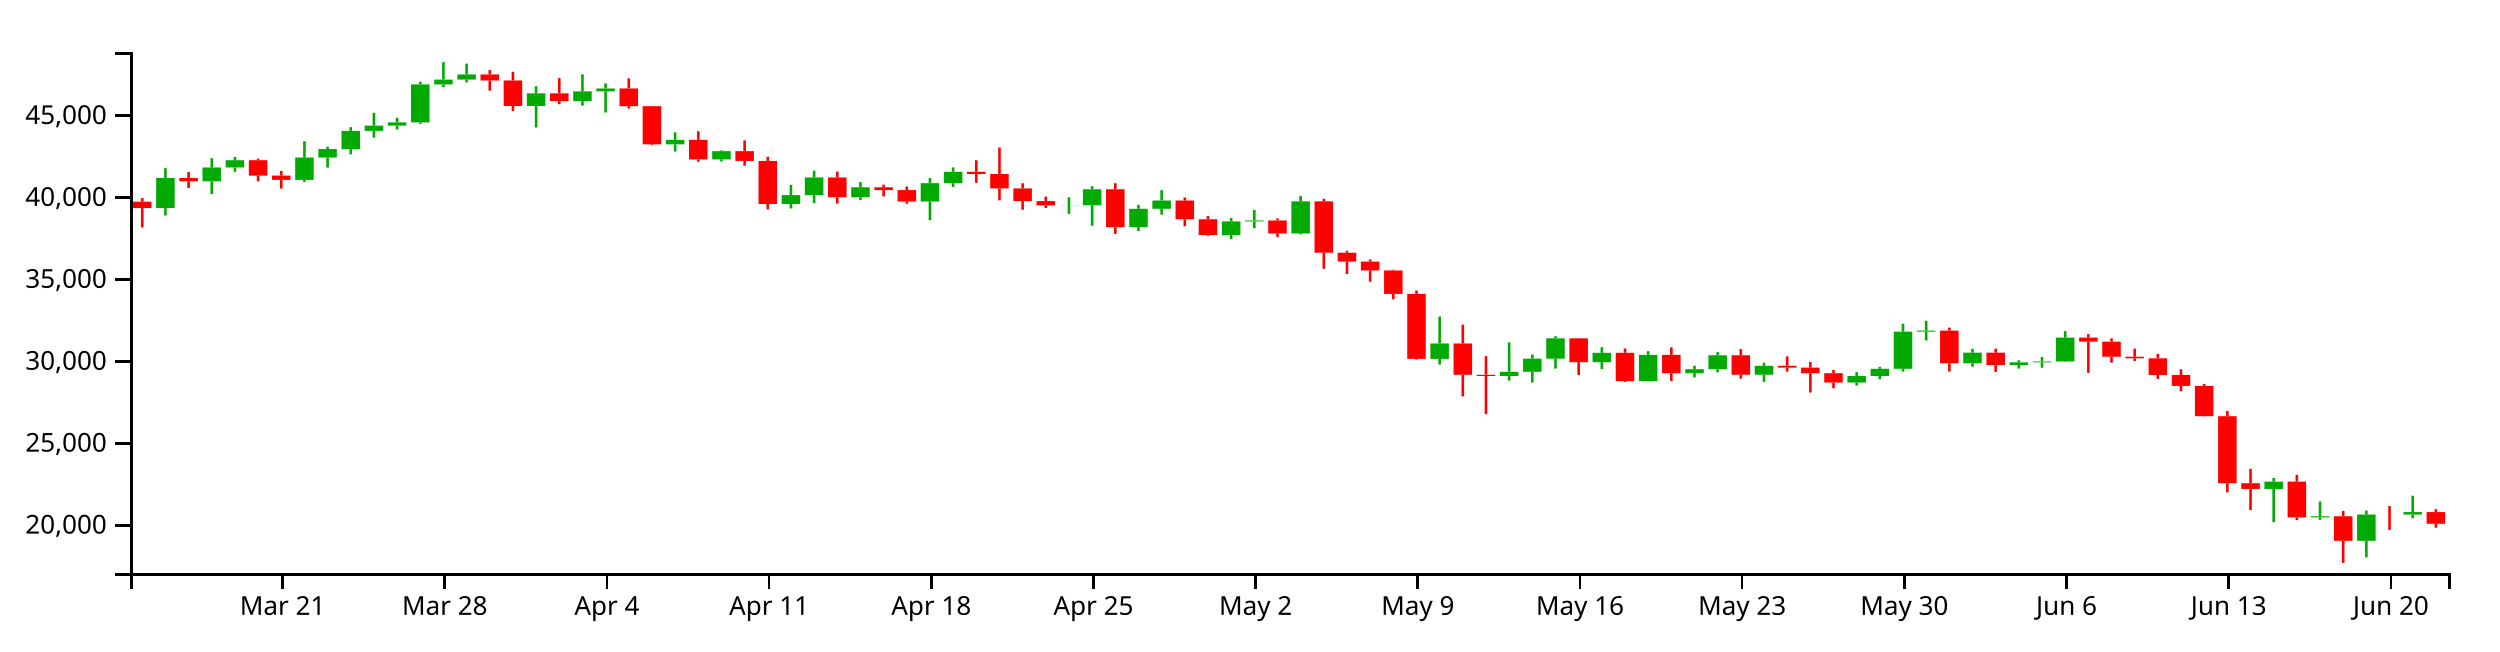
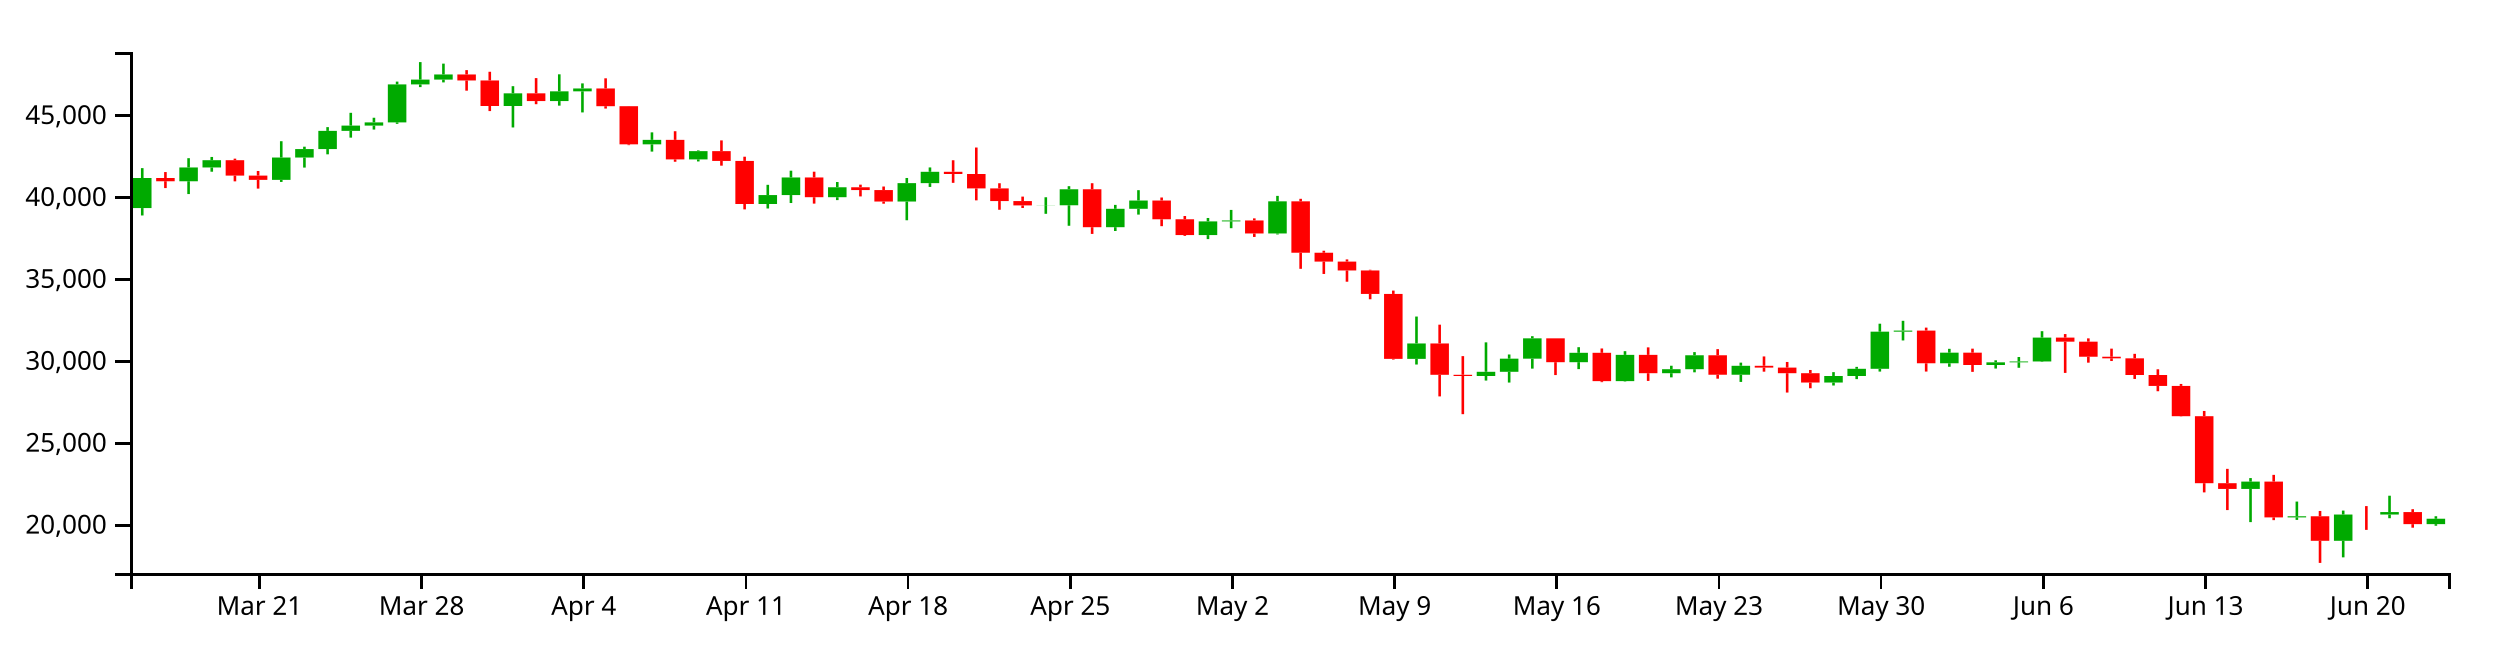
<svg xmlns="http://www.w3.org/2000/svg" version="1.1" width="960" height="250">
  <g transform="translate(50,20)">
    <style>.axis path,.axis line{fill:none;stroke:#000;shape-rendering:crispEdges;}path.candle{stroke:#000000;}path.candle.body{stroke-width:0;}path.candle.up{fill:#00AA00;stroke:#00AA00;}path.candle.down{fill:#FF0000;stroke:#FF0000;}</style>
    <g class="candlestick">
      <g class="data">
-         <path class="candle body up" d="M 9.964 59.897 l 7.117 0 L 17.081 48.362 l -7.117 0 L 9.964 59.897 M 27.757 49.595 l 7.117 0 L 34.874 44.313 l -7.117 0 L 27.757 49.595 M 36.653 44.313 l 7.117 0 L 43.77 41.522 l -7.117 0 L 36.653 44.313 M 63.343 49.064 l 7.117 0 L 70.46 40.497 l -7.117 0 L 63.343 49.064 M 72.239 40.497 l 7.117 0 L 79.356 37.234 l -7.117 0 L 72.239 40.497 M 81.136 37.234 l 7.117 0 L 88.253 30.259 l -7.117 0 L 81.136 37.234 M 90.032 30.259 l 7.117 0 L 97.149 28.235 l -7.117 0 L 90.032 30.259 M 98.928 28.235 l 7.117 0 L 106.046 26.989 l -7.117 0 L 98.928 28.235 M 107.825 26.989 l 7.117 0 L 114.942 12.415 l -7.117 0 L 107.825 26.989 M 116.721 12.415 l 7.117 0 L 123.838 10.563 l -7.117 0 L 116.721 12.415 M 125.618 10.563 l 7.117 0 L 132.735 8.596 l -7.117 0 L 125.618 10.563 M 152.307 20.703 l 7.117 0 L 159.424 15.839 l -7.117 0 L 152.307 20.703 M 170.1 18.812 l 7.117 0 L 177.217 15.06 l -7.117 0 L 170.1 18.812 M 178.996 15.06 l 7.117 0 L 186.114 13.971 l -7.117 0 L 178.996 15.06 M 205.686 35.424 l 7.117 0 L 212.803 33.702 l -7.117 0 L 205.686 35.424 M 223.479 41.202 l 7.117 0 L 230.596 38.044 l -7.117 0 L 223.479 41.202 M 250.168 58.324 l 7.117 0 L 257.285 54.898 l -7.117 0 L 250.168 58.324 M 259.064 54.898 l 7.117 0 L 266.182 48.149 l -7.117 0 L 259.064 54.898 M 276.857 55.732 l 7.117 0 L 283.974 51.898 l -7.117 0 L 276.857 55.732 M 303.547 57.395 l 7.117 0 L 310.664 50.33 l -7.117 0 L 303.547 57.395 M 312.443 50.33 l 7.117 0 L 319.56 45.976 l -7.117 0 L 312.443 50.33 M 356.925 58.883 l 7.117 0 L 364.042 58.829 l -7.117 0 L 356.925 58.883 M 365.822 58.829 l 7.117 0 L 372.939 52.689 l -7.117 0 L 365.822 58.829 M 383.615 67.244 l 7.117 0 L 390.732 60.178 l -7.117 0 L 383.615 67.244 M 392.511 60.178 l 7.117 0 L 399.628 56.993 l -7.117 0 L 392.511 60.178 M 419.2 70.275 l 7.117 0 L 426.317 65.006 l -7.117 0 L 419.2 70.275 M 428.097 65.006 l 7.117 0 L 435.214 64.648 l -7.117 0 L 428.097 65.006 M 445.89 69.657 l 7.117 0 L 453.007 57.32 l -7.117 0 L 445.89 69.657 M 499.268 117.815 l 7.117 0 L 506.385 111.883 l -7.117 0 L 499.268 117.815 M 525.958 124.386 l 7.117 0 L 533.075 122.767 l -7.117 0 L 525.958 124.386 M 534.854 122.767 l 7.117 0 L 541.971 117.736 l -7.117 0 L 534.854 122.767 M 543.75 117.736 l 7.117 0 L 550.868 109.921 l -7.117 0 L 543.75 117.736 M 561.543 119.074 l 7.117 0 L 568.661 115.483 l -7.117 0 L 561.543 119.074 M 579.336 126.364 l 7.117 0 L 586.453 116.273 l -7.117 0 L 579.336 126.364 M 597.129 123.308 l 7.117 0 L 604.246 121.773 l -7.117 0 L 597.129 123.308 M 606.026 121.773 l 7.117 0 L 613.143 116.432 l -7.117 0 L 606.026 121.773 M 623.818 123.886 l 7.117 0 L 630.936 120.455 l -7.117 0 L 623.818 123.886 M 659.404 126.902 l 7.117 0 L 666.521 124.376 l -7.117 0 L 659.404 126.902 M 668.301 124.376 l 7.117 0 L 675.418 121.628 l -7.117 0 L 668.301 124.376 M 677.197 121.628 l 7.117 0 L 684.314 107.371 l -7.117 0 L 677.197 121.628 M 686.094 107.371 l 7.117 0 L 693.211 106.951 l -7.117 0 L 686.094 107.371 M 703.886 119.503 l 7.117 0 L 711.004 115.434 l -7.117 0 L 703.886 119.503 M 721.679 120.168 l 7.117 0 L 728.796 119.137 l -7.117 0 L 721.679 120.168 M 730.576 119.137 l 7.117 0 L 737.693 118.79 l -7.117 0 L 730.576 119.137 M 739.472 118.79 l 7.117 0 L 746.589 109.643 l -7.117 0 L 739.472 118.79 M 819.54 167.753 l 7.117 0 L 826.657 164.939 l -7.117 0 L 819.54 167.753 M 837.333 178.673 l 7.117 0 L 844.45 178.244 l -7.117 0 L 837.333 178.673 M 855.126 187.668 l 7.117 0 L 862.243 177.582 l -7.117 0 L 855.126 187.668 M 872.919 177.583 l 7.117 0 L 880.036 176.642 l -7.117 0 L 872.919 177.583" />
-         <path class="candle body down" d="M 1.068 57.437 l 7.117 0 L 8.185 59.897 l -7.117 0 L 1.068 57.437 M 18.86 48.361 l 7.117 0 L 25.978 49.595 l -7.117 0 L 18.86 48.361 M 45.55 41.522 l 7.117 0 L 52.667 47.43 l -7.117 0 L 45.55 41.522 M 54.446 47.43 l 7.117 0 L 61.563 49.065 l -7.117 0 L 54.446 47.43 M 134.514 8.596 l 7.117 0 L 141.631 10.904 l -7.117 0 L 134.514 8.596 M 143.411 10.904 l 7.117 0 L 150.528 20.703 l -7.117 0 L 143.411 10.904 M 161.204 15.839 l 7.117 0 L 168.321 18.812 l -7.117 0 L 161.204 15.839 M 187.893 13.971 l 7.117 0 L 195.01 20.784 l -7.117 0 L 187.893 13.971 M 196.789 20.784 l 7.117 0 L 203.906 35.424 l -7.117 0 L 196.789 20.784 M 214.582 33.702 l 7.117 0 L 221.699 41.202 l -7.117 0 L 214.582 33.702 M 232.375 38.044 l 7.117 0 L 239.492 41.788 l -7.117 0 L 232.375 38.044 M 241.271 41.788 l 7.117 0 L 248.389 58.324 l -7.117 0 L 241.271 41.788 M 267.961 48.149 l 7.117 0 L 275.078 55.732 l -7.117 0 L 267.961 48.149 M 285.754 51.898 l 7.117 0 L 292.871 52.987 l -7.117 0 L 285.754 51.898 M 294.65 52.987 l 7.117 0 L 301.767 57.395 l -7.117 0 L 294.65 52.987 M 321.339 45.976 l 7.117 0 L 328.457 46.825 l -7.117 0 L 321.339 45.976 M 330.236 46.825 l 7.117 0 L 337.353 52.35 l -7.117 0 L 330.236 46.825 M 339.132 52.35 l 7.117 0 L 346.25 57.199 l -7.117 0 L 339.132 52.35 M 348.029 57.199 l 7.117 0 L 355.146 58.883 l -7.117 0 L 348.029 57.199 M 374.718 52.689 l 7.117 0 L 381.835 67.244 l -7.117 0 L 374.718 52.689 M 401.407 56.993 l 7.117 0 L 408.525 64.202 l -7.117 0 L 401.407 56.993 M 410.304 64.202 l 7.117 0 L 417.421 70.275 l -7.117 0 L 410.304 64.202 M 436.993 64.648 l 7.117 0 L 444.11 69.657 l -7.117 0 L 436.993 64.648 M 454.786 57.32 l 7.117 0 L 461.903 77.056 l -7.117 0 L 454.786 57.32 M 463.683 77.056 l 7.117 0 L 470.8 80.448 l -7.117 0 L 463.683 77.056 M 472.579 80.448 l 7.117 0 L 479.696 83.854 l -7.117 0 L 472.579 80.448 M 481.475 83.854 l 7.117 0 L 488.593 92.875 l -7.117 0 L 481.475 83.854 M 490.372 92.875 l 7.117 0 L 497.489 117.802 l -7.117 0 L 490.372 92.875 M 508.165 111.883 l 7.117 0 L 515.282 123.919 l -7.117 0 L 508.165 111.883 M 517.061 123.919 l 7.117 0 L 524.178 124.386 l -7.117 0 L 517.061 123.919 M 552.647 109.921 l 7.117 0 L 559.764 119.074 l -7.117 0 L 552.647 109.921 M 570.44 115.483 l 7.117 0 L 577.557 126.364 l -7.117 0 L 570.44 115.483 M 588.233 116.273 l 7.117 0 L 595.35 123.308 l -7.117 0 L 588.233 116.273 M 614.922 116.432 l 7.117 0 L 622.039 123.886 l -7.117 0 L 614.922 116.432 M 632.715 120.455 l 7.117 0 L 639.832 121.162 l -7.117 0 L 632.715 120.455 M 641.611 121.162 l 7.117 0 L 648.729 123.306 l -7.117 0 L 641.611 121.162 M 650.508 123.306 l 7.117 0 L 657.625 126.902 l -7.117 0 L 650.508 123.306 M 694.99 106.951 l 7.117 0 L 702.107 119.503 l -7.117 0 L 694.99 106.951 M 712.783 115.434 l 7.117 0 L 719.9 120.168 l -7.117 0 L 712.783 115.434 M 748.369 109.643 l 7.117 0 L 755.486 111.202 l -7.117 0 L 748.369 109.643 M 757.265 111.202 l 7.117 0 L 764.382 116.993 l -7.117 0 L 757.265 111.202 M 766.162 116.993 l 7.117 0 L 773.279 117.59 l -7.117 0 L 766.162 116.993 M 775.058 117.59 l 7.117 0 L 782.175 123.995 l -7.117 0 L 775.058 117.59 M 783.954 123.995 l 7.117 0 L 791.072 128.192 l -7.117 0 L 783.954 123.995 M 792.851 128.192 l 7.117 0 L 799.968 139.832 l -7.117 0 L 792.851 128.192 M 801.747 139.832 l 7.117 0 L 808.864 165.545 l -7.117 0 L 801.747 139.832 M 810.644 165.558 l 7.117 0 L 817.761 167.753 l -7.117 0 L 810.644 165.558 M 828.437 164.939 l 7.117 0 L 835.554 178.669 l -7.117 0 L 828.437 164.939 M 846.23 178.244 l 7.117 0 L 853.347 187.668 l -7.117 0 L 846.23 178.244 M 864.022 177.582 l 7.117 0 L 871.14 177.583 l -7.117 0 L 864.022 177.582 M 881.815 176.642 l 7.117 0 L 888.932 181.129 l -7.117 0 L 881.815 176.642" />
+         <path class="candle body up" d="M 1.068 59.897 l 7.117 0 L 8.185 48.362 l -7.117 0 L 1.068 59.897 M 18.86 49.595 l 7.117 0 L 25.978 44.313 l -7.117 0 L 18.86 49.595 M 27.757 44.313 l 7.117 0 L 34.874 41.522 l -7.117 0 L 27.757 44.313 M 54.446 49.064 l 7.117 0 L 61.563 40.497 l -7.117 0 L 54.446 49.064 M 63.343 40.497 l 7.117 0 L 70.46 37.234 l -7.117 0 L 63.343 40.497 M 72.239 37.234 l 7.117 0 L 79.356 30.259 l -7.117 0 L 72.239 37.234 M 81.136 30.259 l 7.117 0 L 88.253 28.235 l -7.117 0 L 81.136 30.259 M 90.032 28.235 l 7.117 0 L 97.149 26.989 l -7.117 0 L 90.032 28.235 M 98.928 26.989 l 7.117 0 L 106.046 12.415 l -7.117 0 L 98.928 26.989 M 107.825 12.415 l 7.117 0 L 114.942 10.563 l -7.117 0 L 107.825 12.415 M 116.721 10.563 l 7.117 0 L 123.838 8.596 l -7.117 0 L 116.721 10.563 M 143.411 20.703 l 7.117 0 L 150.528 15.839 l -7.117 0 L 143.411 20.703 M 161.204 18.812 l 7.117 0 L 168.321 15.06 l -7.117 0 L 161.204 18.812 M 170.1 15.06 l 7.117 0 L 177.217 13.971 l -7.117 0 L 170.1 15.06 M 196.789 35.424 l 7.117 0 L 203.906 33.702 l -7.117 0 L 196.789 35.424 M 214.582 41.202 l 7.117 0 L 221.699 38.044 l -7.117 0 L 214.582 41.202 M 241.271 58.324 l 7.117 0 L 248.389 54.898 l -7.117 0 L 241.271 58.324 M 250.168 54.898 l 7.117 0 L 257.285 48.149 l -7.117 0 L 250.168 54.898 M 267.961 55.732 l 7.117 0 L 275.078 51.898 l -7.117 0 L 267.961 55.732 M 294.65 57.395 l 7.117 0 L 301.767 50.33 l -7.117 0 L 294.65 57.395 M 303.547 50.33 l 7.117 0 L 310.664 45.976 l -7.117 0 L 303.547 50.33 M 348.029 58.883 l 7.117 0 L 355.146 58.829 l -7.117 0 L 348.029 58.883 M 356.925 58.829 l 7.117 0 L 364.042 52.689 l -7.117 0 L 356.925 58.829 M 374.718 67.244 l 7.117 0 L 381.835 60.178 l -7.117 0 L 374.718 67.244 M 383.615 60.178 l 7.117 0 L 390.732 56.993 l -7.117 0 L 383.615 60.178 M 410.304 70.275 l 7.117 0 L 417.421 65.006 l -7.117 0 L 410.304 70.275 M 419.2 65.006 l 7.117 0 L 426.317 64.648 l -7.117 0 L 419.2 65.006 M 436.993 69.657 l 7.117 0 L 444.11 57.32 l -7.117 0 L 436.993 69.657 M 490.372 117.815 l 7.117 0 L 497.489 111.883 l -7.117 0 L 490.372 117.815 M 517.061 124.386 l 7.117 0 L 524.178 122.767 l -7.117 0 L 517.061 124.386 M 525.958 122.767 l 7.117 0 L 533.075 117.736 l -7.117 0 L 525.958 122.767 M 534.854 117.736 l 7.117 0 L 541.971 109.921 l -7.117 0 L 534.854 117.736 M 552.647 119.074 l 7.117 0 L 559.764 115.483 l -7.117 0 L 552.647 119.074 M 570.44 126.364 l 7.117 0 L 577.557 116.273 l -7.117 0 L 570.44 126.364 M 588.233 123.308 l 7.117 0 L 595.35 121.773 l -7.117 0 L 588.233 123.308 M 597.129 121.773 l 7.117 0 L 604.246 116.432 l -7.117 0 L 597.129 121.773 M 614.922 123.886 l 7.117 0 L 622.039 120.455 l -7.117 0 L 614.922 123.886 M 650.508 126.902 l 7.117 0 L 657.625 124.376 l -7.117 0 L 650.508 126.902 M 659.404 124.376 l 7.117 0 L 666.521 121.628 l -7.117 0 L 659.404 124.376 M 668.301 121.628 l 7.117 0 L 675.418 107.371 l -7.117 0 L 668.301 121.628 M 677.197 107.371 l 7.117 0 L 684.314 106.951 l -7.117 0 L 677.197 107.371 M 694.99 119.503 l 7.117 0 L 702.107 115.434 l -7.117 0 L 694.99 119.503 M 712.783 120.168 l 7.117 0 L 719.9 119.137 l -7.117 0 L 712.783 120.168 M 721.679 119.137 l 7.117 0 L 728.796 118.79 l -7.117 0 L 721.679 119.137 M 730.576 118.79 l 7.117 0 L 737.693 109.643 l -7.117 0 L 730.576 118.79 M 810.644 167.753 l 7.117 0 L 817.761 164.939 l -7.117 0 L 810.644 167.753 M 828.437 178.673 l 7.117 0 L 835.554 178.244 l -7.117 0 L 828.437 178.673 M 846.23 187.668 l 7.117 0 L 853.347 177.582 l -7.117 0 L 846.23 187.668 M 864.022 177.583 l 7.117 0 L 871.14 176.642 l -7.117 0 L 864.022 177.583 M 881.815 181.269 l 7.117 0 L 888.932 179.202 l -7.117 0 L 881.815 181.269" />
+         <path class="candle body down" d="M 9.964 48.361 l 7.117 0 L 17.081 49.595 l -7.117 0 L 9.964 48.361 M 36.653 41.522 l 7.117 0 L 43.77 47.43 l -7.117 0 L 36.653 41.522 M 45.55 47.43 l 7.117 0 L 52.667 49.065 l -7.117 0 L 45.55 47.43 M 125.618 8.596 l 7.117 0 L 132.735 10.904 l -7.117 0 L 125.618 8.596 M 134.514 10.904 l 7.117 0 L 141.631 20.703 l -7.117 0 L 134.514 10.904 M 152.307 15.839 l 7.117 0 L 159.424 18.812 l -7.117 0 L 152.307 15.839 M 178.996 13.971 l 7.117 0 L 186.114 20.784 l -7.117 0 L 178.996 13.971 M 187.893 20.784 l 7.117 0 L 195.01 35.424 l -7.117 0 L 187.893 20.784 M 205.686 33.702 l 7.117 0 L 212.803 41.202 l -7.117 0 L 205.686 33.702 M 223.479 38.044 l 7.117 0 L 230.596 41.788 l -7.117 0 L 223.479 38.044 M 232.375 41.788 l 7.117 0 L 239.492 58.324 l -7.117 0 L 232.375 41.788 M 259.064 48.149 l 7.117 0 L 266.182 55.732 l -7.117 0 L 259.064 48.149 M 276.857 51.898 l 7.117 0 L 283.974 52.987 l -7.117 0 L 276.857 51.898 M 285.754 52.987 l 7.117 0 L 292.871 57.395 l -7.117 0 L 285.754 52.987 M 312.443 45.976 l 7.117 0 L 319.56 46.825 l -7.117 0 L 312.443 45.976 M 321.339 46.825 l 7.117 0 L 328.457 52.35 l -7.117 0 L 321.339 46.825 M 330.236 52.35 l 7.117 0 L 337.353 57.199 l -7.117 0 L 330.236 52.35 M 339.132 57.199 l 7.117 0 L 346.25 58.883 l -7.117 0 L 339.132 57.199 M 365.822 52.689 l 7.117 0 L 372.939 67.244 l -7.117 0 L 365.822 52.689 M 392.511 56.993 l 7.117 0 L 399.628 64.202 l -7.117 0 L 392.511 56.993 M 401.407 64.202 l 7.117 0 L 408.525 70.275 l -7.117 0 L 401.407 64.202 M 428.097 64.648 l 7.117 0 L 435.214 69.657 l -7.117 0 L 428.097 64.648 M 445.89 57.32 l 7.117 0 L 453.007 77.056 l -7.117 0 L 445.89 57.32 M 454.786 77.056 l 7.117 0 L 461.903 80.448 l -7.117 0 L 454.786 77.056 M 463.683 80.448 l 7.117 0 L 470.8 83.854 l -7.117 0 L 463.683 80.448 M 472.579 83.854 l 7.117 0 L 479.696 92.875 l -7.117 0 L 472.579 83.854 M 481.475 92.875 l 7.117 0 L 488.593 117.802 l -7.117 0 L 481.475 92.875 M 499.268 111.883 l 7.117 0 L 506.385 123.919 l -7.117 0 L 499.268 111.883 M 508.165 123.919 l 7.117 0 L 515.282 124.386 l -7.117 0 L 508.165 123.919 M 543.75 109.921 l 7.117 0 L 550.868 119.074 l -7.117 0 L 543.75 109.921 M 561.543 115.483 l 7.117 0 L 568.661 126.364 l -7.117 0 L 561.543 115.483 M 579.336 116.273 l 7.117 0 L 586.453 123.308 l -7.117 0 L 579.336 116.273 M 606.026 116.432 l 7.117 0 L 613.143 123.886 l -7.117 0 L 606.026 116.432 M 623.818 120.455 l 7.117 0 L 630.936 121.162 l -7.117 0 L 623.818 120.455 M 632.715 121.162 l 7.117 0 L 639.832 123.306 l -7.117 0 L 632.715 121.162 M 641.611 123.306 l 7.117 0 L 648.729 126.902 l -7.117 0 L 641.611 123.306 M 686.094 106.951 l 7.117 0 L 693.211 119.503 l -7.117 0 L 686.094 106.951 M 703.886 115.434 l 7.117 0 L 711.004 120.168 l -7.117 0 L 703.886 115.434 M 739.472 109.643 l 7.117 0 L 746.589 111.202 l -7.117 0 L 739.472 109.643 M 748.369 111.202 l 7.117 0 L 755.486 116.993 l -7.117 0 L 748.369 111.202 M 757.265 116.993 l 7.117 0 L 764.382 117.59 l -7.117 0 L 757.265 116.993 M 766.162 117.59 l 7.117 0 L 773.279 123.995 l -7.117 0 L 766.162 117.59 M 775.058 123.995 l 7.117 0 L 782.175 128.192 l -7.117 0 L 775.058 123.995 M 783.954 128.192 l 7.117 0 L 791.072 139.832 l -7.117 0 L 783.954 128.192 M 792.851 139.832 l 7.117 0 L 799.968 165.545 l -7.117 0 L 792.851 139.832 M 801.747 165.558 l 7.117 0 L 808.864 167.753 l -7.117 0 L 801.747 165.558 M 819.54 164.939 l 7.117 0 L 826.657 178.669 l -7.117 0 L 819.54 164.939 M 837.333 178.244 l 7.117 0 L 844.45 187.668 l -7.117 0 L 837.333 178.244 M 855.126 177.582 l 7.117 0 L 862.243 177.583 l -7.117 0 L 855.126 177.582 M 872.919 176.642 l 7.117 0 L 880.036 181.269 l -7.117 0 L 872.919 176.642" />
        <path class="candle body equal" />
-         <path class="candle wick up" d="M 13.523 44.562 L 13.523 48.362 M 13.523 59.897 L 13.523 62.74 M 31.315 40.743 L 31.315 44.313 M 31.315 49.595 L 31.315 54.52 M 40.212 40.271 L 40.212 41.522 M 40.212 44.313 L 40.212 45.938 M 66.901 34.225 L 66.901 40.497 M 66.901 49.064 L 66.901 49.862 M 75.798 36.333 L 75.798 37.234 M 75.798 40.497 L 75.798 44.351 M 84.694 28.816 L 84.694 30.259 M 84.694 37.234 L 84.694 39.262 M 93.591 23.322 L 93.591 28.235 M 93.591 30.259 L 93.591 32.854 M 102.487 25.216 L 102.487 26.989 M 102.487 28.235 L 102.487 29.752 M 111.383 11.338 L 111.383 12.415 M 111.383 26.989 L 111.383 27.554 M 120.28 3.846 L 120.28 10.563 M 120.28 12.415 L 120.28 13.448 M 129.176 4.434 L 129.176 8.596 M 129.176 10.563 L 129.176 11.641 M 155.866 13.093 L 155.866 15.839 M 155.866 20.703 L 155.866 28.947 M 173.659 8.538 L 173.659 15.06 M 173.659 18.812 L 173.659 20.574 M 182.555 12.019 L 182.555 13.971 M 182.555 15.06 L 182.555 23.172 M 209.244 30.828 L 209.244 33.702 M 209.244 35.424 L 209.244 38.212 M 227.037 37.755 L 227.037 38.044 M 227.037 41.202 L 227.037 41.998 M 253.727 50.972 L 253.727 54.898 M 253.727 58.324 L 253.727 60.059 M 262.623 45.547 L 262.623 48.149 M 262.623 54.898 L 262.623 57.958 M 280.416 49.894 L 280.416 51.898 M 280.416 55.732 L 280.416 56.84 M 307.105 48.344 L 307.105 50.33 M 307.105 57.395 L 307.105 64.577 M 316.002 44.297 L 316.002 45.976 M 316.002 50.33 L 316.002 51.778 M 360.484 55.747 L 360.484 58.829 M 360.484 58.883 L 360.484 62.104 M 369.38 51.495 L 369.38 52.689 M 369.38 58.829 L 369.38 66.694 M 387.173 58.675 L 387.173 60.178 M 387.173 67.244 L 387.173 68.699 M 396.07 53.026 L 396.07 56.993 M 396.07 60.178 L 396.07 62.407 M 422.759 63.706 L 422.759 65.006 M 422.759 70.275 L 422.759 71.813 M 431.655 60.608 L 431.655 64.648 M 431.655 65.006 L 431.655 67.625 M 449.448 55.22 L 449.448 57.32 M 449.448 69.657 L 449.448 70.028 M 502.827 101.553 L 502.827 111.883 M 502.827 117.815 L 502.827 119.978 M 529.516 111.466 L 529.516 122.767 M 529.516 124.386 L 529.516 126.135 M 538.413 116.122 L 538.413 117.736 M 538.413 122.767 L 538.413 126.901 M 547.309 109.097 L 547.309 109.921 M 547.309 117.736 L 547.309 121.553 M 565.102 113.322 L 565.102 115.483 M 565.102 119.074 L 565.102 121.739 M 582.895 114.852 L 582.895 116.273 M 582.895 126.364 L 582.895 126.514 M 600.688 120.445 L 600.688 121.773 M 600.688 123.308 L 600.688 124.905 M 609.584 115.212 L 609.584 116.432 M 609.584 121.773 L 609.584 122.968 M 627.377 119.251 L 627.377 120.455 M 627.377 123.886 L 627.377 126.655 M 662.963 122.899 L 662.963 124.376 M 662.963 126.902 L 662.963 128.033 M 671.859 120.875 L 671.859 121.628 M 671.859 124.376 L 671.859 125.584 M 680.756 104.303 L 680.756 107.371 M 680.756 121.628 L 680.756 122.688 M 689.652 103.189 L 689.652 106.951 M 689.652 107.371 L 689.652 110.732 M 707.445 113.947 L 707.445 115.434 M 707.445 119.503 L 707.445 120.832 M 725.238 118.352 L 725.238 119.137 M 725.238 120.168 L 725.238 121.522 M 734.134 117.093 L 734.134 118.79 M 734.134 119.137 L 734.134 121.23 M 743.031 107.174 L 743.031 109.643 M 743.031 118.79 L 743.031 118.972 M 823.099 163.578 L 823.099 164.939 M 823.099 167.753 L 823.099 180.491 M 840.892 172.603 L 840.892 178.244 M 840.892 178.673 L 840.892 179.642 M 858.685 176.06 L 858.685 177.582 M 858.685 187.668 L 858.685 194.025 M 876.477 170.354 L 876.477 176.642 M 876.477 177.583 L 876.477 179.002" style="stroke-width: 1px;" />
-         <path class="candle wick down" d="M 4.626 56.077 L 4.626 57.437 M 4.626 59.897 L 4.626 67.334 M 22.419 46.066 L 22.419 48.361 M 22.419 49.595 L 22.419 52.224 M 49.108 40.924 L 49.108 41.522 M 49.108 47.43 L 49.108 49.639 M 58.005 45.655 L 58.005 47.43 M 58.005 49.065 L 58.005 52.426 M 138.073 6.926 L 138.073 8.596 M 138.073 10.904 L 138.073 14.821 M 146.969 7.557 L 146.969 10.904 M 146.969 20.703 L 146.969 22.656 M 164.762 9.992 L 164.762 15.839 M 164.762 18.812 L 164.762 20.013 M 191.451 10.073 L 191.451 13.971 M 191.451 20.784 L 191.451 21.688 M 200.348 20.723 L 200.348 20.784 M 200.348 35.424 L 200.348 35.735 M 218.141 30.39 L 218.141 33.702 M 218.141 41.202 L 218.141 42.113 M 235.934 33.915 L 235.934 38.044 M 235.934 41.788 L 235.934 43.618 M 244.83 40.179 L 244.83 41.788 M 244.83 58.324 L 244.83 60.403 M 271.519 45.933 L 271.519 48.149 M 271.519 55.732 L 271.519 58.189 M 289.312 50.907 L 289.312 51.898 M 289.312 52.987 L 289.312 55.423 M 298.209 51.622 L 298.209 52.987 M 298.209 57.395 L 298.209 58.225 M 324.898 41.536 L 324.898 45.976 M 324.898 46.825 L 324.898 50.211 M 333.794 36.647 L 333.794 46.825 M 333.794 52.35 L 333.794 56.936 M 342.691 50.368 L 342.691 52.35 M 342.691 57.199 L 342.691 60.548 M 351.587 55.496 L 351.587 57.199 M 351.587 58.883 L 351.587 59.868 M 378.277 50.354 L 378.277 52.689 M 378.277 67.244 L 378.277 69.825 M 404.966 55.84 L 404.966 56.993 M 404.966 64.202 L 404.966 66.851 M 413.862 62.948 L 413.862 64.202 M 413.862 70.275 L 413.862 70.606 M 440.552 63.853 L 440.552 64.648 M 440.552 69.657 L 440.552 70.986 M 458.345 56.342 L 458.345 57.32 M 458.345 77.056 L 458.345 83.228 M 467.241 76.284 L 467.241 77.056 M 467.241 80.448 L 467.241 85.203 M 476.138 79.614 L 476.138 80.448 M 476.138 83.854 L 476.138 88.178 M 485.034 83.591 L 485.034 83.854 M 485.034 92.875 L 485.034 94.917 M 493.93 91.587 L 493.93 92.875 M 493.93 117.802 L 493.93 118.072 M 511.723 104.676 L 511.723 111.883 M 511.723 123.919 L 511.723 132.217 M 520.62 116.753 L 520.62 123.919 M 520.62 124.386 L 520.62 139.043 M 556.206 109.921 L 556.206 109.921 M 556.206 119.074 L 556.206 124.025 M 573.998 113.815 L 573.998 115.483 M 573.998 126.364 L 573.998 126.747 M 591.791 113.391 L 591.791 116.273 M 591.791 123.308 L 591.791 126.271 M 618.481 114.063 L 618.481 116.432 M 618.481 123.886 L 618.481 125.414 M 636.273 116.874 L 636.273 120.455 M 636.273 121.162 L 636.273 122.722 M 645.17 118.995 L 645.17 121.162 M 645.17 123.306 L 645.17 130.741 M 654.066 122.071 L 654.066 123.306 M 654.066 126.902 L 654.066 129.084 M 698.549 105.806 L 698.549 106.951 M 698.549 119.503 L 698.549 122.679 M 716.341 113.884 L 716.341 115.434 M 716.341 120.168 L 716.341 122.796 M 751.927 108.281 L 751.927 109.643 M 751.927 111.202 L 751.927 123.195 M 760.824 109.932 L 760.824 111.202 M 760.824 116.993 L 760.824 119.264 M 769.72 113.878 L 769.72 116.993 M 769.72 117.59 L 769.72 118.633 M 778.617 115.873 L 778.617 117.59 M 778.617 123.995 L 778.617 125.517 M 787.513 121.802 L 787.513 123.995 M 787.513 128.192 L 787.513 130.235 M 796.409 127.436 L 796.409 128.192 M 796.409 139.832 L 796.409 139.923 M 805.306 137.81 L 805.306 139.832 M 805.306 165.545 L 805.306 169.078 M 814.202 160.037 L 814.202 165.558 M 814.202 167.753 L 814.202 175.871 M 831.995 162.347 L 831.995 164.939 M 831.995 178.669 L 831.995 179.734 M 849.788 176.21 L 849.788 178.244 M 849.788 187.668 L 849.788 196.154 M 867.581 174.336 L 867.581 177.582 M 867.581 177.583 L 867.581 183.477 M 885.374 175.531 L 885.374 176.642 M 885.374 181.129 L 885.374 182.637" style="stroke-width: 1px;" />
+         <path class="candle wick up" d="M 4.626 44.562 L 4.626 48.362 M 4.626 59.897 L 4.626 62.74 M 22.419 40.743 L 22.419 44.313 M 22.419 49.595 L 22.419 54.52 M 31.315 40.271 L 31.315 41.522 M 31.315 44.313 L 31.315 45.938 M 58.005 34.225 L 58.005 40.497 M 58.005 49.064 L 58.005 49.862 M 66.901 36.333 L 66.901 37.234 M 66.901 40.497 L 66.901 44.351 M 75.798 28.816 L 75.798 30.259 M 75.798 37.234 L 75.798 39.262 M 84.694 23.322 L 84.694 28.235 M 84.694 30.259 L 84.694 32.854 M 93.591 25.216 L 93.591 26.989 M 93.591 28.235 L 93.591 29.752 M 102.487 11.338 L 102.487 12.415 M 102.487 26.989 L 102.487 27.554 M 111.383 3.846 L 111.383 10.563 M 111.383 12.415 L 111.383 13.448 M 120.28 4.434 L 120.28 8.596 M 120.28 10.563 L 120.28 11.641 M 146.969 13.093 L 146.969 15.839 M 146.969 20.703 L 146.969 28.947 M 164.762 8.538 L 164.762 15.06 M 164.762 18.812 L 164.762 20.574 M 173.659 12.019 L 173.659 13.971 M 173.659 15.06 L 173.659 23.172 M 200.348 30.828 L 200.348 33.702 M 200.348 35.424 L 200.348 38.212 M 218.141 37.755 L 218.141 38.044 M 218.141 41.202 L 218.141 41.998 M 244.83 50.972 L 244.83 54.898 M 244.83 58.324 L 244.83 60.059 M 253.727 45.547 L 253.727 48.149 M 253.727 54.898 L 253.727 57.958 M 271.519 49.894 L 271.519 51.898 M 271.519 55.732 L 271.519 56.84 M 298.209 48.344 L 298.209 50.33 M 298.209 57.395 L 298.209 64.577 M 307.105 44.297 L 307.105 45.976 M 307.105 50.33 L 307.105 51.778 M 351.587 55.747 L 351.587 58.829 M 351.587 58.883 L 351.587 62.104 M 360.484 51.495 L 360.484 52.689 M 360.484 58.829 L 360.484 66.694 M 378.277 58.675 L 378.277 60.178 M 378.277 67.244 L 378.277 68.699 M 387.173 53.026 L 387.173 56.993 M 387.173 60.178 L 387.173 62.407 M 413.862 63.706 L 413.862 65.006 M 413.862 70.275 L 413.862 71.813 M 422.759 60.608 L 422.759 64.648 M 422.759 65.006 L 422.759 67.625 M 440.552 55.22 L 440.552 57.32 M 440.552 69.657 L 440.552 70.028 M 493.93 101.553 L 493.93 111.883 M 493.93 117.815 L 493.93 119.978 M 520.62 111.466 L 520.62 122.767 M 520.62 124.386 L 520.62 126.135 M 529.516 116.122 L 529.516 117.736 M 529.516 122.767 L 529.516 126.901 M 538.413 109.097 L 538.413 109.921 M 538.413 117.736 L 538.413 121.553 M 556.206 113.322 L 556.206 115.483 M 556.206 119.074 L 556.206 121.739 M 573.998 114.852 L 573.998 116.273 M 573.998 126.364 L 573.998 126.514 M 591.791 120.445 L 591.791 121.773 M 591.791 123.308 L 591.791 124.905 M 600.688 115.212 L 600.688 116.432 M 600.688 121.773 L 600.688 122.968 M 618.481 119.251 L 618.481 120.455 M 618.481 123.886 L 618.481 126.655 M 654.066 122.899 L 654.066 124.376 M 654.066 126.902 L 654.066 128.033 M 662.963 120.875 L 662.963 121.628 M 662.963 124.376 L 662.963 125.584 M 671.859 104.303 L 671.859 107.371 M 671.859 121.628 L 671.859 122.688 M 680.756 103.189 L 680.756 106.951 M 680.756 107.371 L 680.756 110.732 M 698.549 113.947 L 698.549 115.434 M 698.549 119.503 L 698.549 120.832 M 716.341 118.352 L 716.341 119.137 M 716.341 120.168 L 716.341 121.522 M 725.238 117.093 L 725.238 118.79 M 725.238 119.137 L 725.238 121.23 M 734.134 107.174 L 734.134 109.643 M 734.134 118.79 L 734.134 118.972 M 814.202 163.578 L 814.202 164.939 M 814.202 167.753 L 814.202 180.491 M 831.995 172.603 L 831.995 178.244 M 831.995 178.673 L 831.995 179.642 M 849.788 176.06 L 849.788 177.582 M 849.788 187.668 L 849.788 194.025 M 867.581 170.354 L 867.581 176.642 M 867.581 177.583 L 867.581 179.002 M 885.374 178.235 L 885.374 179.202 M 885.374 181.269 L 885.374 181.885" style="stroke-width: 1px;" />
+         <path class="candle wick down" d="M 13.523 46.066 L 13.523 48.361 M 13.523 49.595 L 13.523 52.224 M 40.212 40.924 L 40.212 41.522 M 40.212 47.43 L 40.212 49.639 M 49.108 45.655 L 49.108 47.43 M 49.108 49.065 L 49.108 52.426 M 129.176 6.926 L 129.176 8.596 M 129.176 10.904 L 129.176 14.821 M 138.073 7.557 L 138.073 10.904 M 138.073 20.703 L 138.073 22.656 M 155.866 9.992 L 155.866 15.839 M 155.866 18.812 L 155.866 20.013 M 182.555 10.073 L 182.555 13.971 M 182.555 20.784 L 182.555 21.688 M 191.451 20.723 L 191.451 20.784 M 191.451 35.424 L 191.451 35.735 M 209.244 30.39 L 209.244 33.702 M 209.244 41.202 L 209.244 42.113 M 227.037 33.915 L 227.037 38.044 M 227.037 41.788 L 227.037 43.618 M 235.934 40.179 L 235.934 41.788 M 235.934 58.324 L 235.934 60.403 M 262.623 45.933 L 262.623 48.149 M 262.623 55.732 L 262.623 58.189 M 280.416 50.907 L 280.416 51.898 M 280.416 52.987 L 280.416 55.423 M 289.312 51.622 L 289.312 52.987 M 289.312 57.395 L 289.312 58.225 M 316.002 41.536 L 316.002 45.976 M 316.002 46.825 L 316.002 50.211 M 324.898 36.647 L 324.898 46.825 M 324.898 52.35 L 324.898 56.936 M 333.794 50.368 L 333.794 52.35 M 333.794 57.199 L 333.794 60.548 M 342.691 55.496 L 342.691 57.199 M 342.691 58.883 L 342.691 59.868 M 369.38 50.354 L 369.38 52.689 M 369.38 67.244 L 369.38 69.825 M 396.07 55.84 L 396.07 56.993 M 396.07 64.202 L 396.07 66.851 M 404.966 62.948 L 404.966 64.202 M 404.966 70.275 L 404.966 70.606 M 431.655 63.853 L 431.655 64.648 M 431.655 69.657 L 431.655 70.986 M 449.448 56.342 L 449.448 57.32 M 449.448 77.056 L 449.448 83.228 M 458.345 76.284 L 458.345 77.056 M 458.345 80.448 L 458.345 85.203 M 467.241 79.614 L 467.241 80.448 M 467.241 83.854 L 467.241 88.178 M 476.138 83.591 L 476.138 83.854 M 476.138 92.875 L 476.138 94.917 M 485.034 91.587 L 485.034 92.875 M 485.034 117.802 L 485.034 118.072 M 502.827 104.676 L 502.827 111.883 M 502.827 123.919 L 502.827 132.217 M 511.723 116.753 L 511.723 123.919 M 511.723 124.386 L 511.723 139.043 M 547.309 109.921 L 547.309 109.921 M 547.309 119.074 L 547.309 124.025 M 565.102 113.815 L 565.102 115.483 M 565.102 126.364 L 565.102 126.747 M 582.895 113.391 L 582.895 116.273 M 582.895 123.308 L 582.895 126.271 M 609.584 114.063 L 609.584 116.432 M 609.584 123.886 L 609.584 125.414 M 627.377 116.874 L 627.377 120.455 M 627.377 121.162 L 627.377 122.722 M 636.273 118.995 L 636.273 121.162 M 636.273 123.306 L 636.273 130.741 M 645.17 122.071 L 645.17 123.306 M 645.17 126.902 L 645.17 129.084 M 689.652 105.806 L 689.652 106.951 M 689.652 119.503 L 689.652 122.679 M 707.445 113.884 L 707.445 115.434 M 707.445 120.168 L 707.445 122.796 M 743.031 108.281 L 743.031 109.643 M 743.031 111.202 L 743.031 123.195 M 751.927 109.932 L 751.927 111.202 M 751.927 116.993 L 751.927 119.264 M 760.824 113.878 L 760.824 116.993 M 760.824 117.59 L 760.824 118.633 M 769.72 115.873 L 769.72 117.59 M 769.72 123.995 L 769.72 125.517 M 778.617 121.802 L 778.617 123.995 M 778.617 128.192 L 778.617 130.235 M 787.513 127.436 L 787.513 128.192 M 787.513 139.832 L 787.513 139.923 M 796.409 137.81 L 796.409 139.832 M 796.409 165.545 L 796.409 169.078 M 805.306 160.037 L 805.306 165.558 M 805.306 167.753 L 805.306 175.871 M 823.099 162.347 L 823.099 164.939 M 823.099 178.669 L 823.099 179.734 M 840.892 176.21 L 840.892 178.244 M 840.892 187.668 L 840.892 196.154 M 858.685 174.336 L 858.685 177.582 M 858.685 177.583 L 858.685 183.477 M 876.477 175.531 L 876.477 176.642 M 876.477 181.269 L 876.477 182.637" style="stroke-width: 1px;" />
        <path class="candle wick equal" style="stroke-width: 1px;" />
      </g>
    </g>
    <g class="x axis" transform="translate(0,200)" fill="none" font-size="10" font-family="sans-serif" text-anchor="middle">
      <path class="domain" stroke="#000" d="M0.5,6V0.5H890.5V6" />
-       <g class="tick" opacity="1" transform="translate(58.0048,0)">
+       <g class="tick" opacity="1" transform="translate(49.10836,0)">
        <line stroke="#000" y2="6" x1="0.5" x2="0.5" />
        <text fill="#000" y="9" x="0.5" dy="0.71em">Mar 21</text>
      </g>
-       <g class="tick" opacity="1" transform="translate(120.2799,0)">
+       <g class="tick" opacity="1" transform="translate(111.3834,0)">
        <line stroke="#000" y2="6" x1="0.5" x2="0.5" />
        <text fill="#000" y="9" x="0.5" dy="0.71em">Mar 28</text>
      </g>
-       <g class="tick" opacity="1" transform="translate(182.555,0)">
+       <g class="tick" opacity="1" transform="translate(173.6585,0)">
        <line stroke="#000" y2="6" x1="0.5" x2="0.5" />
        <text fill="#000" y="9" x="0.5" dy="0.71em">Apr  4</text>
      </g>
-       <g class="tick" opacity="1" transform="translate(244.8301,0)">
+       <g class="tick" opacity="1" transform="translate(235.9336,0)">
        <line stroke="#000" y2="6" x1="0.5" x2="0.5" />
        <text fill="#000" y="9" x="0.5" dy="0.71em">Apr 11</text>
      </g>
-       <g class="tick" opacity="1" transform="translate(307.1052,0)">
+       <g class="tick" opacity="1" transform="translate(298.2087,0)">
        <line stroke="#000" y2="6" x1="0.5" x2="0.5" />
        <text fill="#000" y="9" x="0.5" dy="0.71em">Apr 18</text>
      </g>
-       <g class="tick" opacity="1" transform="translate(369.3802,0)">
+       <g class="tick" opacity="1" transform="translate(360.4838,0)">
        <line stroke="#000" y2="6" x1="0.5" x2="0.5" />
        <text fill="#000" y="9" x="0.5" dy="0.71em">Apr 25</text>
      </g>
-       <g class="tick" opacity="1" transform="translate(431.6553,0)">
+       <g class="tick" opacity="1" transform="translate(422.7589,0)">
        <line stroke="#000" y2="6" x1="0.5" x2="0.5" />
        <text fill="#000" y="9" x="0.5" dy="0.71em">May  2</text>
      </g>
-       <g class="tick" opacity="1" transform="translate(493.9304,0)">
+       <g class="tick" opacity="1" transform="translate(485.034,0)">
        <line stroke="#000" y2="6" x1="0.5" x2="0.5" />
        <text fill="#000" y="9" x="0.5" dy="0.71em">May  9</text>
      </g>
-       <g class="tick" opacity="1" transform="translate(556.2055,0)">
+       <g class="tick" opacity="1" transform="translate(547.3091,0)">
        <line stroke="#000" y2="6" x1="0.5" x2="0.5" />
        <text fill="#000" y="9" x="0.5" dy="0.71em">May 16</text>
      </g>
-       <g class="tick" opacity="1" transform="translate(618.4806,0)">
+       <g class="tick" opacity="1" transform="translate(609.5842,0)">
        <line stroke="#000" y2="6" x1="0.5" x2="0.5" />
        <text fill="#000" y="9" x="0.5" dy="0.71em">May 23</text>
      </g>
-       <g class="tick" opacity="1" transform="translate(680.7557,0)">
+       <g class="tick" opacity="1" transform="translate(671.8593,0)">
        <line stroke="#000" y2="6" x1="0.5" x2="0.5" />
        <text fill="#000" y="9" x="0.5" dy="0.71em">May 30</text>
      </g>
-       <g class="tick" opacity="1" transform="translate(743.0308,0)">
+       <g class="tick" opacity="1" transform="translate(734.1343,0)">
        <line stroke="#000" y2="6" x1="0.5" x2="0.5" />
        <text fill="#000" y="9" x="0.5" dy="0.71em">Jun  6</text>
      </g>
-       <g class="tick" opacity="1" transform="translate(805.3059,0)">
+       <g class="tick" opacity="1" transform="translate(796.4094,0)">
        <line stroke="#000" y2="6" x1="0.5" x2="0.5" />
        <text fill="#000" y="9" x="0.5" dy="0.71em">Jun 13</text>
      </g>
-       <g class="tick" opacity="1" transform="translate(867.581,0)">
+       <g class="tick" opacity="1" transform="translate(858.6845,0)">
        <line stroke="#000" y2="6" x1="0.5" x2="0.5" />
        <text fill="#000" y="9" x="0.5" dy="0.71em">Jun 20</text>
      </g>
    </g>
    <g class="y axis" fill="none" font-size="10" font-family="sans-serif" text-anchor="end">
      <path class="domain" stroke="#000" d="M-6,200.5H0.5V0.5H-6" />
      <g class="tick" opacity="1" transform="translate(0,181.1934)">
        <line stroke="#000" x2="-6" y1="0.5" y2="0.5" />
        <text fill="#000" x="-9" y="0.5" dy="0.32em">20,000</text>
      </g>
      <g class="tick" opacity="1" transform="translate(0,149.7375)">
        <line stroke="#000" x2="-6" y1="0.5" y2="0.5" />
        <text fill="#000" x="-9" y="0.5" dy="0.32em">25,000</text>
      </g>
      <g class="tick" opacity="1" transform="translate(0,118.2817)">
        <line stroke="#000" x2="-6" y1="0.5" y2="0.5" />
        <text fill="#000" x="-9" y="0.5" dy="0.32em">30,000</text>
      </g>
      <g class="tick" opacity="1" transform="translate(0,86.82577)">
        <line stroke="#000" x2="-6" y1="0.5" y2="0.5" />
        <text fill="#000" x="-9" y="0.5" dy="0.32em">35,000</text>
      </g>
      <g class="tick" opacity="1" transform="translate(0,55.36989)">
        <line stroke="#000" x2="-6" y1="0.5" y2="0.5" />
        <text fill="#000" x="-9" y="0.5" dy="0.32em">40,000</text>
      </g>
      <g class="tick" opacity="1" transform="translate(0,23.914)">
        <line stroke="#000" x2="-6" y1="0.5" y2="0.5" />
        <text fill="#000" x="-9" y="0.5" dy="0.32em">45,000</text>
      </g>
      <text transform="rotate(-90)" y="6" dy=".71em" style="text-anchor: end;">Price ($)</text>
    </g>
  </g>
</svg>
